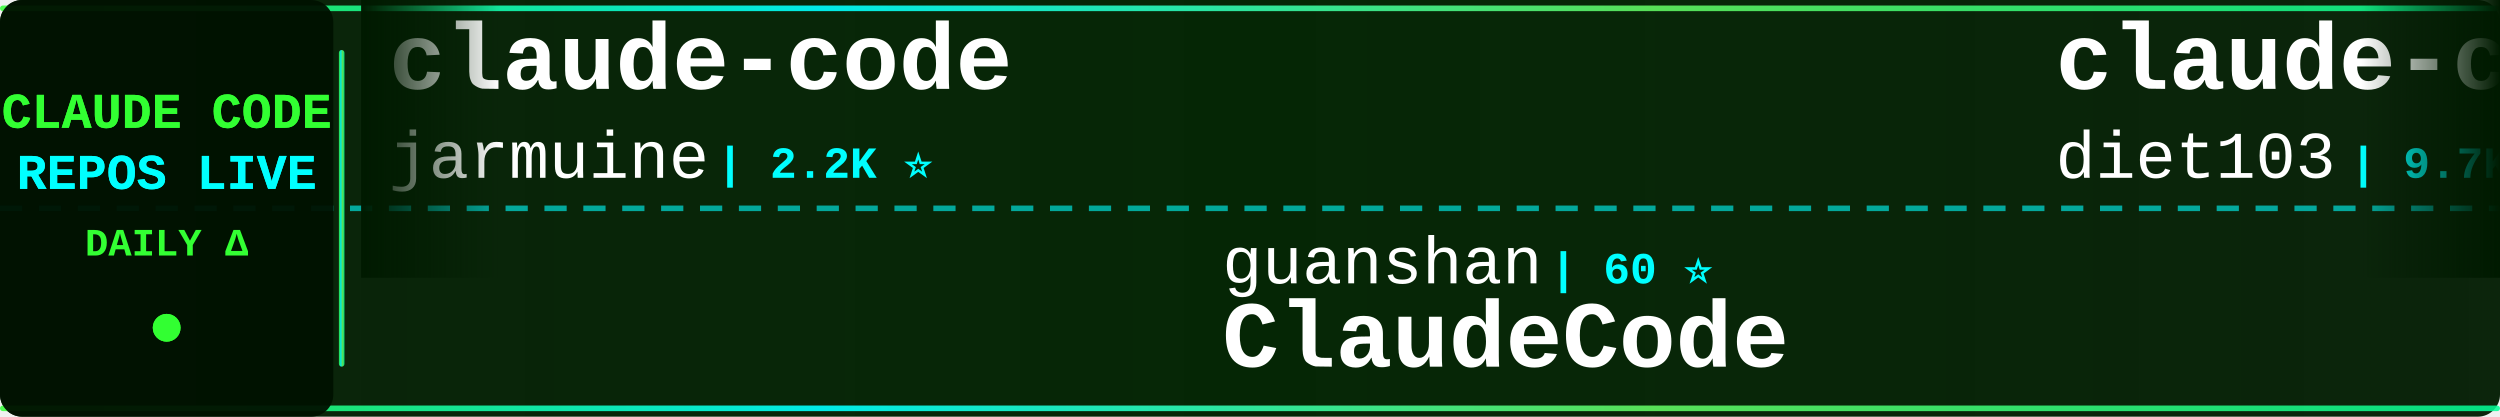
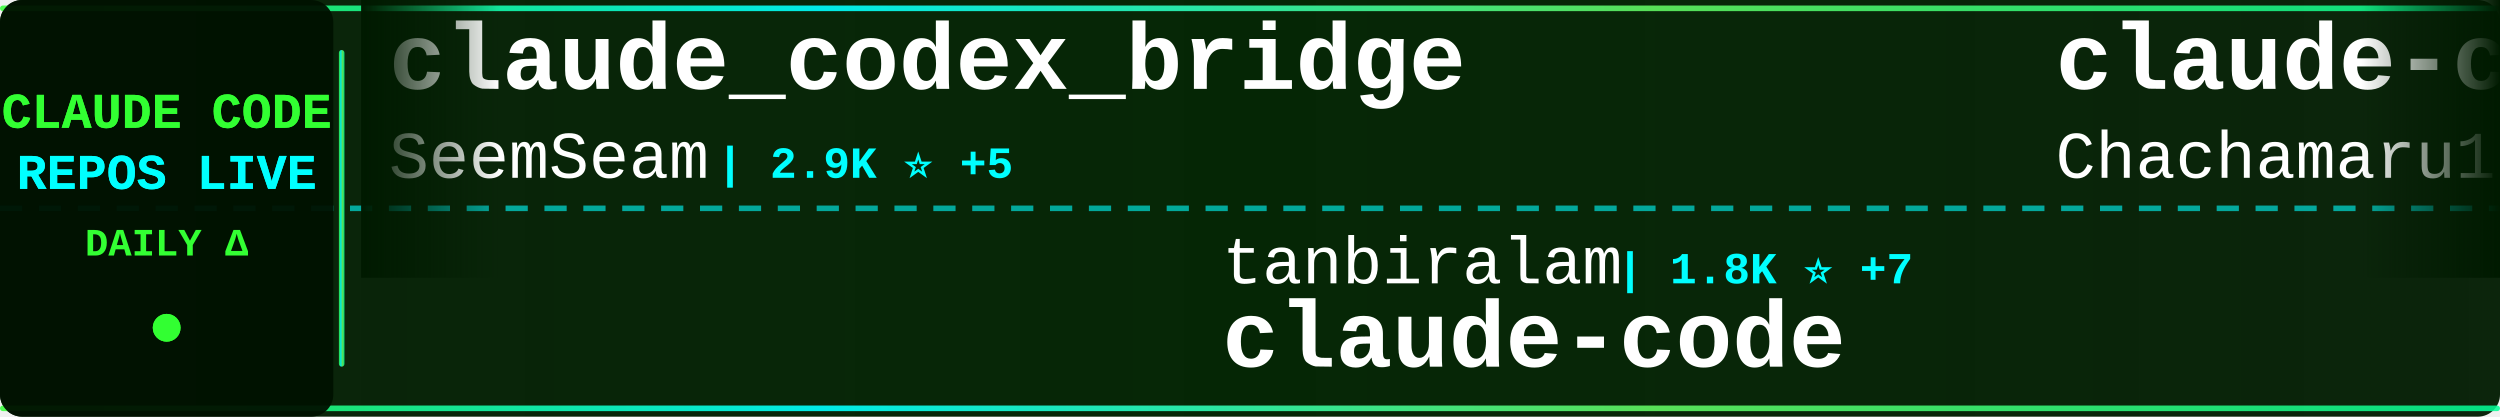
<svg xmlns="http://www.w3.org/2000/svg" width="900" height="150">
  <defs>
    <linearGradient id="tickerBg" x1="0%" y1="0%" x2="100%" y2="0%">
      <stop offset="0%" style="stop-color:#001a00;stop-opacity:0.95" />
      <stop offset="50%" style="stop-color:#002200;stop-opacity:0.98" />
      <stop offset="100%" style="stop-color:#001a00;stop-opacity:0.95" />
    </linearGradient>
    <linearGradient id="borderGrad" x1="0%" y1="0%" x2="100%" y2="0%">
      <stop offset="0%" style="stop-color:#33ff33;stop-opacity:0.85">
        <animate attributeName="stop-opacity" values="0.85;1;0.85" dur="2s" repeatCount="indefinite" />
      </stop>
      <stop offset="33%" style="stop-color:#00ffff;stop-opacity:0.9">
        <animate attributeName="stop-opacity" values="0.9;1;0.9" dur="2.2s" repeatCount="indefinite" />
      </stop>
      <stop offset="66%" style="stop-color:#66ff66;stop-opacity:0.85">
        <animate attributeName="stop-opacity" values="0.85;1;0.85" dur="1.8s" repeatCount="indefinite" />
      </stop>
      <stop offset="100%" style="stop-color:#00ff99;stop-opacity:0.85">
        <animate attributeName="stop-opacity" values="0.85;1;0.85" dur="2s" repeatCount="indefinite" />
      </stop>
    </linearGradient>
    <filter id="textGlow">
      <feGaussianBlur stdDeviation="0.1" result="coloredBlur" />
      <feMerge>
        <feMergeNode in="coloredBlur" />
        <feMergeNode in="SourceGraphic" />
      </feMerge>
    </filter>
    <filter id="metricGlow">
      <feGaussianBlur stdDeviation="0.2" result="coloredBlur" />
      <feMerge>
        <feMergeNode in="coloredBlur" />
        <feMergeNode in="SourceGraphic" />
      </feMerge>
    </filter>
    <linearGradient id="leftFade" x1="0%" y1="0%" x2="100%" y2="0%">
      <stop offset="0%" style="stop-color:#001a00;stop-opacity:1" />
      <stop offset="100%" style="stop-color:#001a00;stop-opacity:0" />
    </linearGradient>
    <linearGradient id="rightFade" x1="0%" y1="0%" x2="100%" y2="0%">
      <stop offset="0%" style="stop-color:#001a00;stop-opacity:0" />
      <stop offset="100%" style="stop-color:#001a00;stop-opacity:1" />
    </linearGradient>
  </defs>
  <rect width="900" height="150" fill="url(#tickerBg)" rx="8" />
  <rect x="0" y="2" width="900" height="2" fill="url(#borderGrad)" rx="1" />
  <rect x="0" y="146" width="900" height="2" fill="url(#borderGrad)" rx="1" />
  <line x1="0" y1="75" x2="900" y2="75" stroke="#00ffff" stroke-width="2" stroke-dasharray="8 6" opacity="0.6" />
  <rect x="0" y="0" width="120" height="150" fill="#001100" opacity="0.95" rx="8" />
  <text x="60" y="46" font-family="'Courier New', monospace" font-size="18" font-weight="bold" fill="#33ff33" text-anchor="middle" filter="url(#textGlow)">
    CLAUDE CODE
  </text>
  <text x="60" y="68" font-family="'Courier New', monospace" font-size="18" font-weight="bold" fill="#00ffff" text-anchor="middle" filter="url(#textGlow)">
    REPOS LIVE
  </text>
  <text x="60" y="92" font-family="'Courier New', monospace" font-size="14" font-weight="bold" fill="#33ff33" text-anchor="middle">
    DAILY Δ
  </text>
  <circle cx="60" cy="118" r="5" fill="#33ff33" filter="url(#metricGlow)">
    <animate attributeName="r" values="4;6;4" dur="1.5s" repeatCount="indefinite" />
    <animate attributeName="opacity" values="0.6;1;0.6" dur="1.5s" repeatCount="indefinite" />
  </circle>
  <rect x="122" y="18" width="2" height="114" fill="url(#borderGrad)" rx="1" />
  <clipPath id="tickerClip">
    <rect x="130" y="0" width="770" height="150" />
  </clipPath>
  <g clip-path="url(#tickerClip)">
    <g id="tickerItems">
      <animateTransform attributeName="transform" attributeType="XML" type="translate" from="0 0" to="-3000 0" dur="54s" repeatCount="indefinite" />
      <g transform="translate(0, 0)">
-         <text x="140" y="32" font-family="'Courier New', monospace" font-size="34" font-weight="bold" fill="#ffffff">claude-code</text>
-         <text x="140" y="64" font-family="'Courier New', monospace" font-size="24" font-weight="normal" fill="#ffffff" opacity="1.0">jarmuine</text>
-         <text x="258" y="64" font-family="'Courier New', monospace" font-size="16" font-weight="bold" fill="#00ffff"> | 2.2K ⭐</text>
+         <text x="140" y="32" font-family="'Courier New', monospace" font-size="34" font-weight="bold" fill="#ffffff">claude_codex_bridge</text>
+         <text x="140" y="64" font-family="'Courier New', monospace" font-size="24" font-weight="normal" fill="#ffffff" opacity="1.0">SeemSeam</text>
+         <text x="258" y="64" font-family="'Courier New', monospace" font-size="16" font-weight="bold" fill="#00ffff"> | 2.9K ⭐ +5</text>
      </g>
      <g transform="translate(300, 0)">
-         <text x="140" y="102" font-family="'Courier New', monospace" font-size="24" font-weight="normal" fill="#ffffff" opacity="1.0">guanshan</text>
-         <text x="258" y="102" font-family="'Courier New', monospace" font-size="16" font-weight="bold" fill="#00ffff"> | 60 ⭐</text>
-         <text x="140" y="132" font-family="'Courier New', monospace" font-size="34" font-weight="bold" fill="#ffffff">ClaudeCode</text>
+         <text x="140" y="102" font-family="'Courier New', monospace" font-size="24" font-weight="normal" fill="#ffffff" opacity="1.0">tanbiralam</text>
+         <text x="282" y="102" font-family="'Courier New', monospace" font-size="16" font-weight="bold" fill="#00ffff"> | 1.8K ⭐ +7</text>
+         <text x="140" y="132" font-family="'Courier New', monospace" font-size="34" font-weight="bold" fill="#ffffff">claude-code</text>
      </g>
      <g transform="translate(600, 0)">
-         <text x="140" y="32" font-family="'Courier New', monospace" font-size="34" font-weight="bold" fill="#ffffff">claude-code-infrastructu...</text>
-         <text x="140" y="64" font-family="'Courier New', monospace" font-size="24" font-weight="normal" fill="#ffffff" opacity="1.0">diet103</text>
-         <text x="246" y="64" font-family="'Courier New', monospace" font-size="16" font-weight="bold" fill="#00ffff"> | 9.7K ⭐ +2</text>
+         <text x="140" y="32" font-family="'Courier New', monospace" font-size="34" font-weight="bold" fill="#ffffff">claude-code-harness</text>
+         <text x="140" y="64" font-family="'Courier New', monospace" font-size="24" font-weight="normal" fill="#ffffff" opacity="1.0">Chachamaru127</text>
+         <text x="318" y="64" font-family="'Courier New', monospace" font-size="16" font-weight="bold" fill="#00ffff"> | 2.6K ⭐ +76</text>
      </g>
      <g transform="translate(900, 0)">
        <text x="140" y="102" font-family="'Courier New', monospace" font-size="24" font-weight="normal" fill="#ffffff" opacity="1.0">hangsman</text>
        <text x="258" y="102" font-family="'Courier New', monospace" font-size="16" font-weight="bold" fill="#00ffff"> | 781 ⭐</text>
        <text x="140" y="132" font-family="'Courier New', monospace" font-size="34" font-weight="bold" fill="#ffffff">claude-code-source</text>
      </g>
      <g transform="translate(1200, 0)">
-         <text x="140" y="32" font-family="'Courier New', monospace" font-size="34" font-weight="bold" fill="#ffffff">claude-code</text>
-         <text x="140" y="64" font-family="'Courier New', monospace" font-size="24" font-weight="normal" fill="#ffffff" opacity="1.0">yasasbanukaofficial</text>
-         <text x="390" y="64" font-family="'Courier New', monospace" font-size="16" font-weight="bold" fill="#00ffff"> | 3.4K ⭐ +16</text>
+         <text x="140" y="32" font-family="'Courier New', monospace" font-size="34" font-weight="bold" fill="#ffffff">claude-code-security-rev...</text>
+         <text x="140" y="64" font-family="'Courier New', monospace" font-size="24" font-weight="normal" fill="#ffffff" opacity="1.0">anthropics</text>
+         <text x="282" y="64" font-family="'Courier New', monospace" font-size="16" font-weight="bold" fill="#00ffff"> | 4.9K ⭐ +11</text>
      </g>
      <g transform="translate(1500, 0)">
-         <text x="140" y="102" font-family="'Courier New', monospace" font-size="24" font-weight="normal" fill="#ffffff" opacity="1.0">repowise-dev</text>
-         <text x="306" y="102" font-family="'Courier New', monospace" font-size="16" font-weight="bold" fill="#00ffff"> | 1.1K ⭐ +2</text>
-         <text x="140" y="132" font-family="'Courier New', monospace" font-size="34" font-weight="bold" fill="#ffffff">claude-code-prompts</text>
+         <text x="140" y="102" font-family="'Courier New', monospace" font-size="24" font-weight="normal" fill="#ffffff" opacity="1.0">liuup</text>
+         <text x="222" y="102" font-family="'Courier New', monospace" font-size="16" font-weight="bold" fill="#00ffff"> | 2.9K ⭐ +20</text>
+         <text x="140" y="132" font-family="'Courier New', monospace" font-size="34" font-weight="bold" fill="#ffffff">claude-code-analysis</text>
      </g>
      <g transform="translate(1800, 0)">
-         <text x="140" y="32" font-family="'Courier New', monospace" font-size="34" font-weight="bold" fill="#ffffff">claude-code-telegram</text>
-         <text x="140" y="64" font-family="'Courier New', monospace" font-size="24" font-weight="normal" fill="#ffffff" opacity="1.0">RichardAtCT</text>
-         <text x="294" y="64" font-family="'Courier New', monospace" font-size="16" font-weight="bold" fill="#00ffff"> | 2.7K ⭐ +7</text>
+         <text x="140" y="32" font-family="'Courier New', monospace" font-size="34" font-weight="bold" fill="#ffffff">Claude-Code-Usage-Monito...</text>
+         <text x="140" y="64" font-family="'Courier New', monospace" font-size="24" font-weight="normal" fill="#ffffff" opacity="1.0">Maciek-roboblog</text>
+         <text x="342" y="64" font-family="'Courier New', monospace" font-size="16" font-weight="bold" fill="#00ffff"> | 8.1K ⭐ +6</text>
      </g>
      <g transform="translate(2100, 0)">
-         <text x="140" y="102" font-family="'Courier New', monospace" font-size="24" font-weight="normal" fill="#ffffff" opacity="1.0">lowcortisolprogrammer</text>
-         <text x="414" y="102" font-family="'Courier New', monospace" font-size="16" font-weight="bold" fill="#00ffff"> | 172 ⭐</text>
+         <text x="140" y="102" font-family="'Courier New', monospace" font-size="24" font-weight="normal" fill="#ffffff" opacity="1.0">catlog22</text>
+         <text x="258" y="102" font-family="'Courier New', monospace" font-size="16" font-weight="bold" fill="#00ffff"> | 2.1K ⭐ +4</text>
+         <text x="140" y="132" font-family="'Courier New', monospace" font-size="34" font-weight="bold" fill="#ffffff">Claude-Code-Workflow</text>
+       </g>
+       <g transform="translate(2400, 0)">
+         <text x="140" y="32" font-family="'Courier New', monospace" font-size="34" font-weight="bold" fill="#ffffff">my-claude-code-setup</text>
+         <text x="140" y="64" font-family="'Courier New', monospace" font-size="24" font-weight="normal" fill="#ffffff" opacity="1.0">centminmod</text>
+         <text x="282" y="64" font-family="'Courier New', monospace" font-size="16" font-weight="bold" fill="#00ffff"> | 2.4K ⭐ +3</text>
+       </g>
+       <g transform="translate(2700, 0)">
+         <text x="140" y="102" font-family="'Courier New', monospace" font-size="24" font-weight="normal" fill="#ffffff" opacity="1.0">kodu-ai</text>
+         <text x="246" y="102" font-family="'Courier New', monospace" font-size="16" font-weight="bold" fill="#00ffff"> | 5.3K ⭐</text>
+         <text x="140" y="132" font-family="'Courier New', monospace" font-size="34" font-weight="bold" fill="#ffffff">claude-coder</text>
+       </g>
+       <g transform="translate(3000, 0)">
+         <text x="140" y="32" font-family="'Courier New', monospace" font-size="34" font-weight="bold" fill="#ffffff">claude_codex_bridge</text>
+         <text x="140" y="64" font-family="'Courier New', monospace" font-size="24" font-weight="normal" fill="#ffffff" opacity="1.0">SeemSeam</text>
+         <text x="258" y="64" font-family="'Courier New', monospace" font-size="16" font-weight="bold" fill="#00ffff"> | 2.9K ⭐ +5</text>
+       </g>
+       <g transform="translate(3300, 0)">
+         <text x="140" y="102" font-family="'Courier New', monospace" font-size="24" font-weight="normal" fill="#ffffff" opacity="1.0">tanbiralam</text>
+         <text x="282" y="102" font-family="'Courier New', monospace" font-size="16" font-weight="bold" fill="#00ffff"> | 1.8K ⭐ +7</text>
        <text x="140" y="132" font-family="'Courier New', monospace" font-size="34" font-weight="bold" fill="#ffffff">claude-code</text>
      </g>
-       <g transform="translate(2400, 0)">
-         <text x="140" y="32" font-family="'Courier New', monospace" font-size="34" font-weight="bold" fill="#ffffff">claude-code-guide</text>
-         <text x="140" y="64" font-family="'Courier New', monospace" font-size="24" font-weight="normal" fill="#ffffff" opacity="1.0">zebbern</text>
-         <text x="246" y="64" font-family="'Courier New', monospace" font-size="16" font-weight="bold" fill="#00ffff"> | 4.2K ⭐ +6</text>
-       </g>
-       <g transform="translate(2700, 0)">
-         <text x="140" y="102" font-family="'Courier New', monospace" font-size="24" font-weight="normal" fill="#ffffff" opacity="1.0">andrew-kramer-inno</text>
-         <text x="378" y="102" font-family="'Courier New', monospace" font-size="16" font-weight="bold" fill="#00ffff"> | 591 ⭐</text>
-         <text x="140" y="132" font-family="'Courier New', monospace" font-size="34" font-weight="bold" fill="#ffffff">claude-code-source-build</text>
-       </g>
-       <g transform="translate(3000, 0)">
-         <text x="140" y="32" font-family="'Courier New', monospace" font-size="34" font-weight="bold" fill="#ffffff">claude-code</text>
-         <text x="140" y="64" font-family="'Courier New', monospace" font-size="24" font-weight="normal" fill="#ffffff" opacity="1.0">jarmuine</text>
-         <text x="258" y="64" font-family="'Courier New', monospace" font-size="16" font-weight="bold" fill="#00ffff"> | 2.2K ⭐</text>
-       </g>
-       <g transform="translate(3300, 0)">
-         <text x="140" y="102" font-family="'Courier New', monospace" font-size="24" font-weight="normal" fill="#ffffff" opacity="1.0">guanshan</text>
-         <text x="258" y="102" font-family="'Courier New', monospace" font-size="16" font-weight="bold" fill="#00ffff"> | 60 ⭐</text>
-         <text x="140" y="132" font-family="'Courier New', monospace" font-size="34" font-weight="bold" fill="#ffffff">ClaudeCode</text>
-       </g>
      <g transform="translate(3600, 0)">
-         <text x="140" y="32" font-family="'Courier New', monospace" font-size="34" font-weight="bold" fill="#ffffff">claude-code-infrastructu...</text>
-         <text x="140" y="64" font-family="'Courier New', monospace" font-size="24" font-weight="normal" fill="#ffffff" opacity="1.0">diet103</text>
-         <text x="246" y="64" font-family="'Courier New', monospace" font-size="16" font-weight="bold" fill="#00ffff"> | 9.7K ⭐ +2</text>
+         <text x="140" y="32" font-family="'Courier New', monospace" font-size="34" font-weight="bold" fill="#ffffff">claude-code-harness</text>
+         <text x="140" y="64" font-family="'Courier New', monospace" font-size="24" font-weight="normal" fill="#ffffff" opacity="1.0">Chachamaru127</text>
+         <text x="318" y="64" font-family="'Courier New', monospace" font-size="16" font-weight="bold" fill="#00ffff"> | 2.6K ⭐ +76</text>
      </g>
      <g transform="translate(3900, 0)">
        <text x="140" y="102" font-family="'Courier New', monospace" font-size="24" font-weight="normal" fill="#ffffff" opacity="1.0">hangsman</text>
        <text x="258" y="102" font-family="'Courier New', monospace" font-size="16" font-weight="bold" fill="#00ffff"> | 781 ⭐</text>
        <text x="140" y="132" font-family="'Courier New', monospace" font-size="34" font-weight="bold" fill="#ffffff">claude-code-source</text>
      </g>
    </g>
  </g>
  <rect x="130" y="0" width="50" height="100" fill="url(#leftFade)" />
  <rect x="850" y="0" width="50" height="100" fill="url(#rightFade)" />
</svg>
